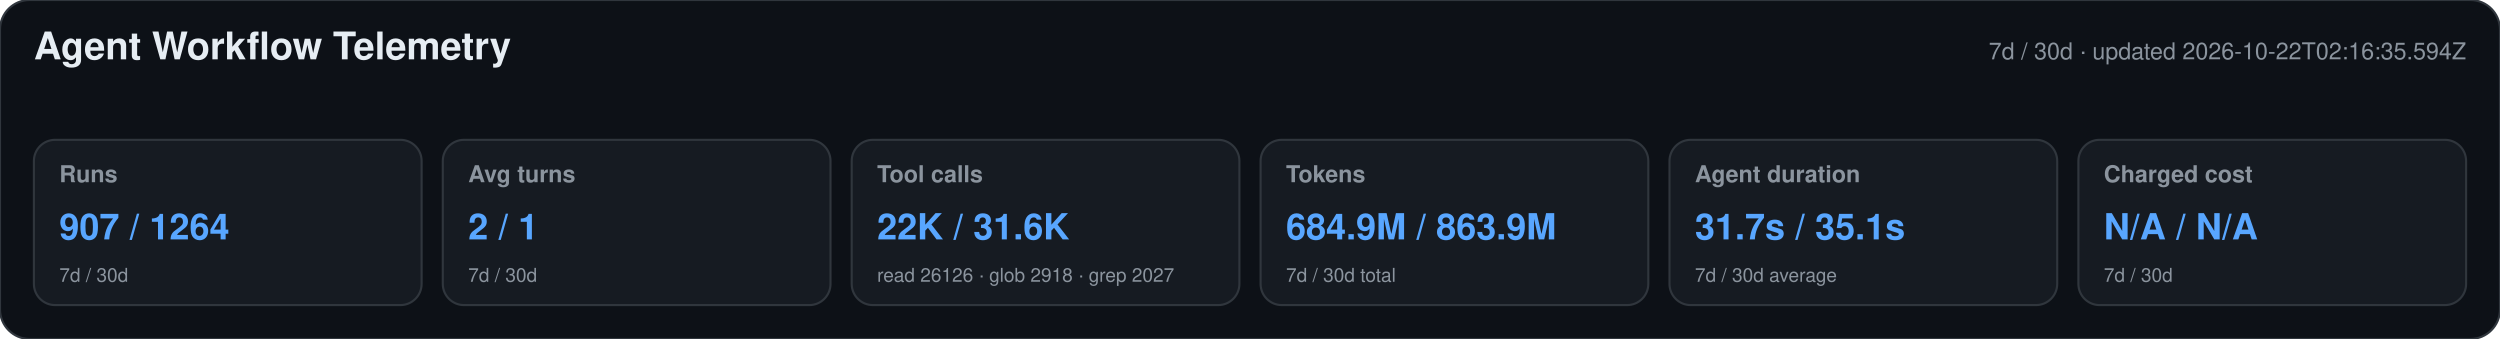
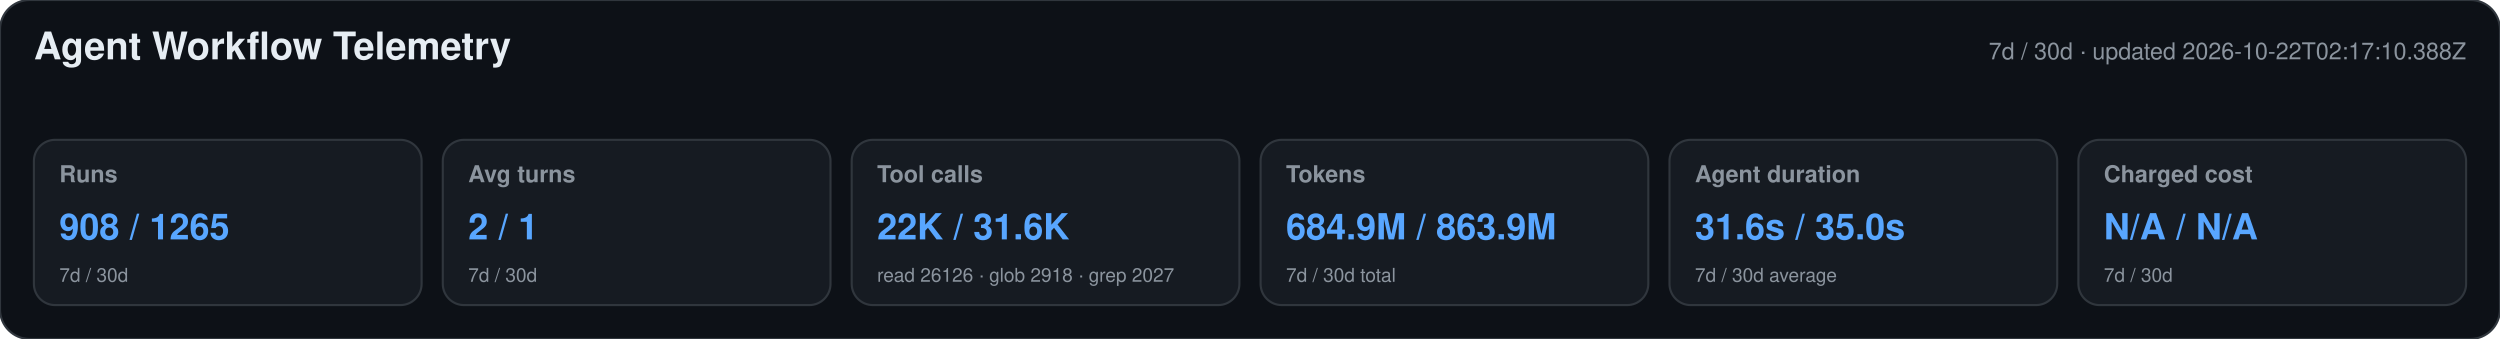
<svg xmlns="http://www.w3.org/2000/svg" width="1180" height="160" viewBox="0 0 1180 160" role="img" aria-labelledby="title desc">
  <style>text{font-family:-apple-system,BlinkMacSystemFont,"Segoe UI",Helvetica,Arial,sans-serif}.heading{font-size:18px;font-weight:650;fill:#e6edf3}.meta,.label,.secondary{fill:#8b949e}.meta,.label{font-size:11px}.label{font-weight:600}.primary{font-size:17px;font-weight:700;fill:#58a6ff}.secondary{font-size:9px}</style>
  <rect width="1180" height="160" rx="14" fill="#0d1117" stroke="#30363d" />
  <text x="16" y="28" class="heading">Agent Workflow Telemetry</text>
-   <text x="1164" y="28" text-anchor="end" class="meta">7d / 30d · updated 2026-10-22T02:16:35.594Z</text>
+   <text x="1164" y="28" text-anchor="end" class="meta">7d / 30d · updated 2026-10-22T02:17:10.388Z</text>
  <g>
    <rect x="16" y="66" width="183" height="78" rx="10" fill="#161b22" stroke="#30363d" />
    <text x="28" y="86" class="label">Runs</text>
-     <text x="28" y="113" class="primary">907 / 1264</text>
+     <text x="28" y="113" class="primary">908 / 1265</text>
    <text x="28" y="133" class="secondary">7d / 30d</text>
  </g>
  <g>
    <rect x="209" y="66" width="183" height="78" rx="10" fill="#161b22" stroke="#30363d" />
    <text x="221" y="86" class="label">Avg turns</text>
    <text x="221" y="113" class="primary">2 / 1</text>
    <text x="221" y="133" class="secondary">7d / 30d</text>
  </g>
  <g>
    <rect x="402" y="66" width="183" height="78" rx="10" fill="#161b22" stroke="#30363d" />
    <text x="414" y="86" class="label">Tool calls</text>
    <text x="414" y="113" class="primary">22K / 31.6K</text>
    <text x="414" y="133" class="secondary">read 26126 · glob 2918 · grep 2027</text>
  </g>
  <g>
    <rect x="595" y="66" width="183" height="78" rx="10" fill="#161b22" stroke="#30363d" />
    <text x="607" y="86" class="label">Tokens</text>
    <text x="607" y="113" class="primary">684.9M / 863.9M</text>
    <text x="607" y="133" class="secondary">7d / 30d total</text>
  </g>
  <g>
    <rect x="788" y="66" width="183" height="78" rx="10" fill="#161b22" stroke="#30363d" />
    <text x="800" y="86" class="label">Agent duration</text>
-     <text x="800" y="113" class="primary">31.7s / 35.1s</text>
+     <text x="800" y="113" class="primary">31.6s / 35.0s</text>
    <text x="800" y="133" class="secondary">7d / 30d average</text>
  </g>
  <g>
    <rect x="981" y="66" width="183" height="78" rx="10" fill="#161b22" stroke="#30363d" />
    <text x="993" y="86" class="label">Charged cost</text>
    <text x="993" y="113" class="primary">N/A / N/A</text>
    <text x="993" y="133" class="secondary">7d / 30d</text>
  </g>
</svg>
